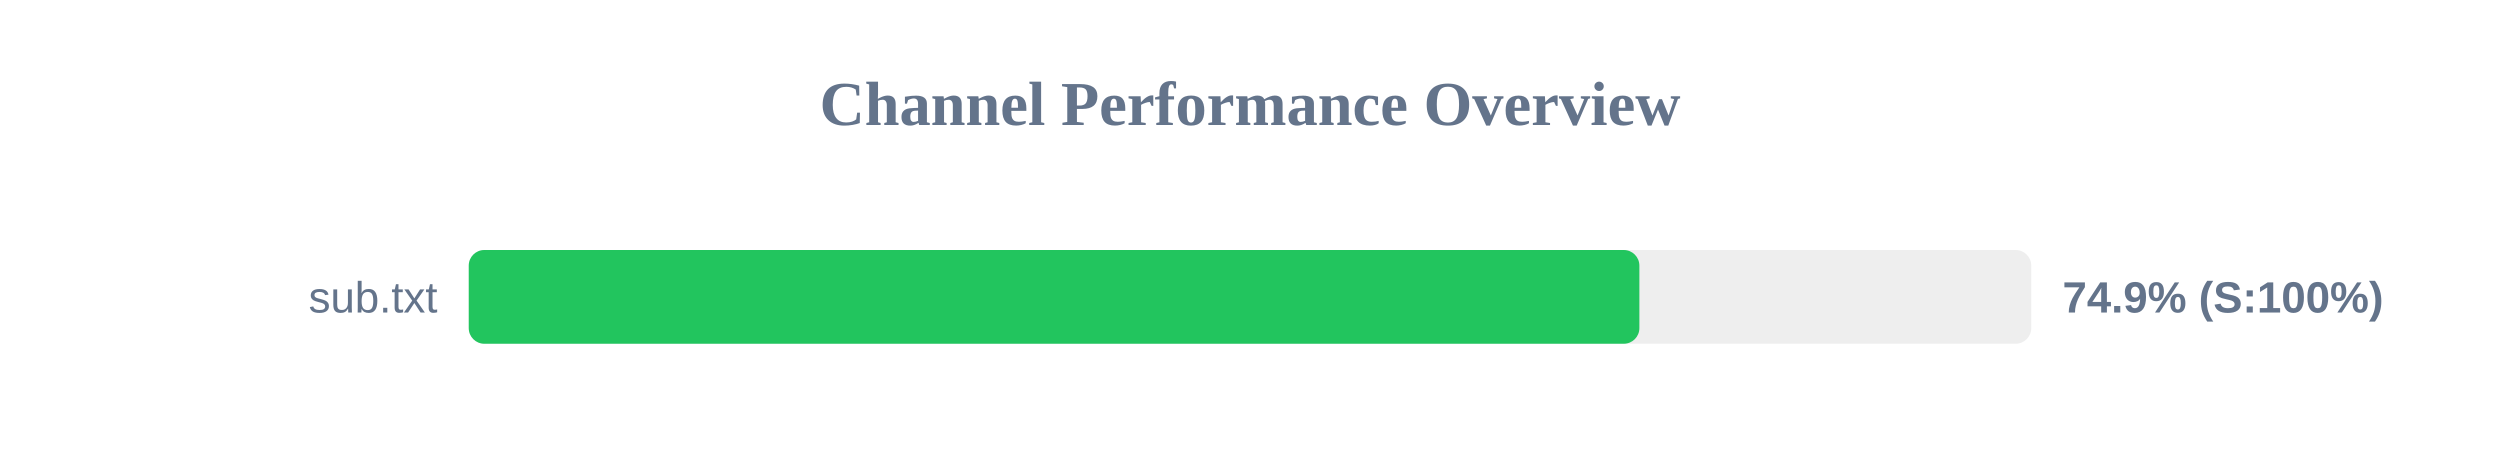
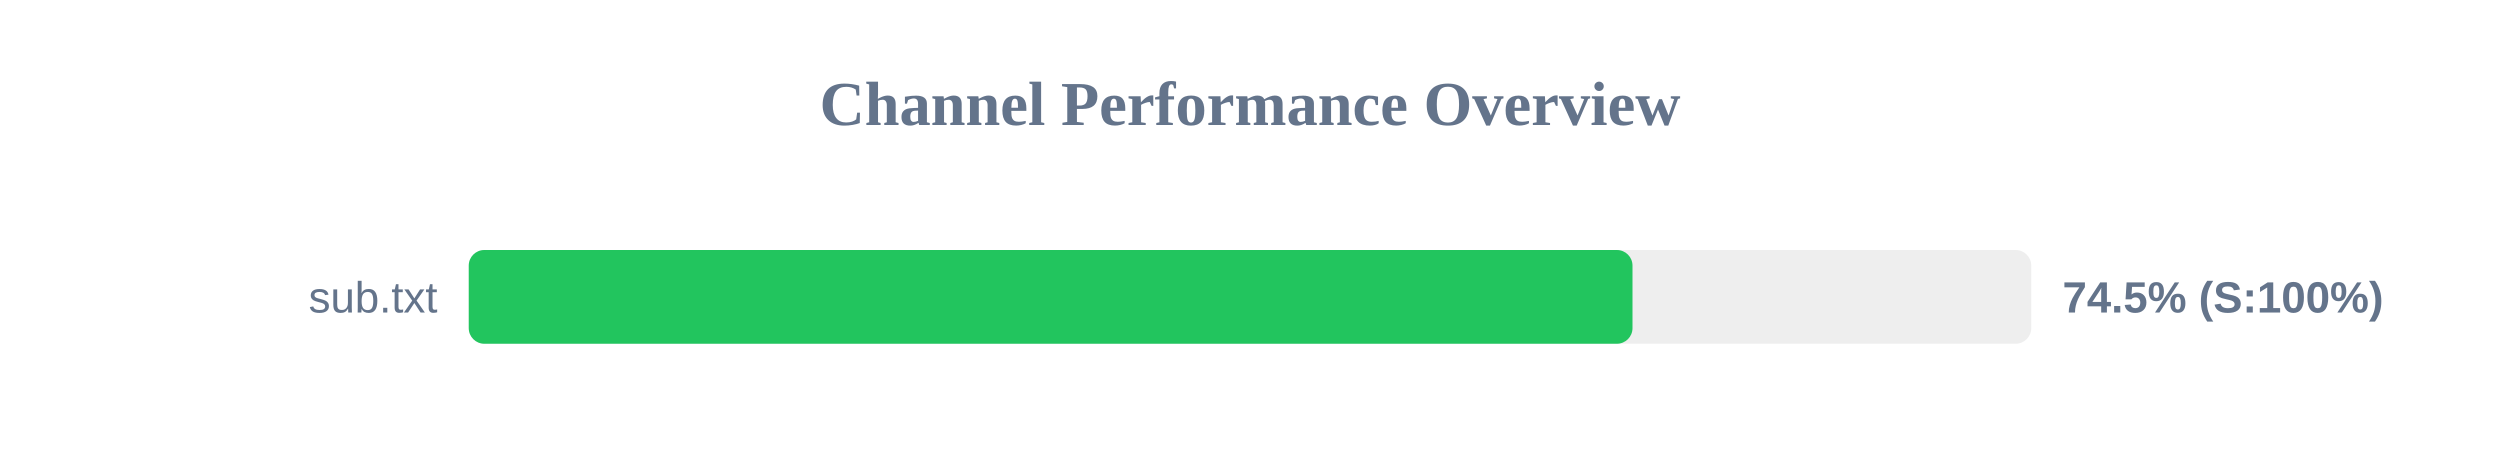
<svg xmlns="http://www.w3.org/2000/svg" width="800" height="150" version="1.1">
  <style>
        .row { font: 14px Arial; fill: #64748b; }
        .score { font: bold 14px Arial; fill: #64748b; }
    </style>
  <text x="400" y="40" text-anchor="middle" font-size="20px" font-weight="bold" fill="#64748b">Channel Performance Overview</text>
  <rect x="150" y="80" width="500" height="30" fill="#eee" rx="5" />
-   <rect x="150" y="80" width="374.6" height="30" fill="#22c55e" rx="5" />
+   <rect x="150" y="80" width="372.4" height="30" fill="#22c55e" rx="5" />
  <text x="140" y="100" text-anchor="end" class="row">sub.txt</text>
-   <text x="660" y="100" text-anchor="start" class="score">74.9% (S:100%)</text>
+   <text x="660" y="100" text-anchor="start" class="score">74.5% (S:100%)</text>
</svg>
